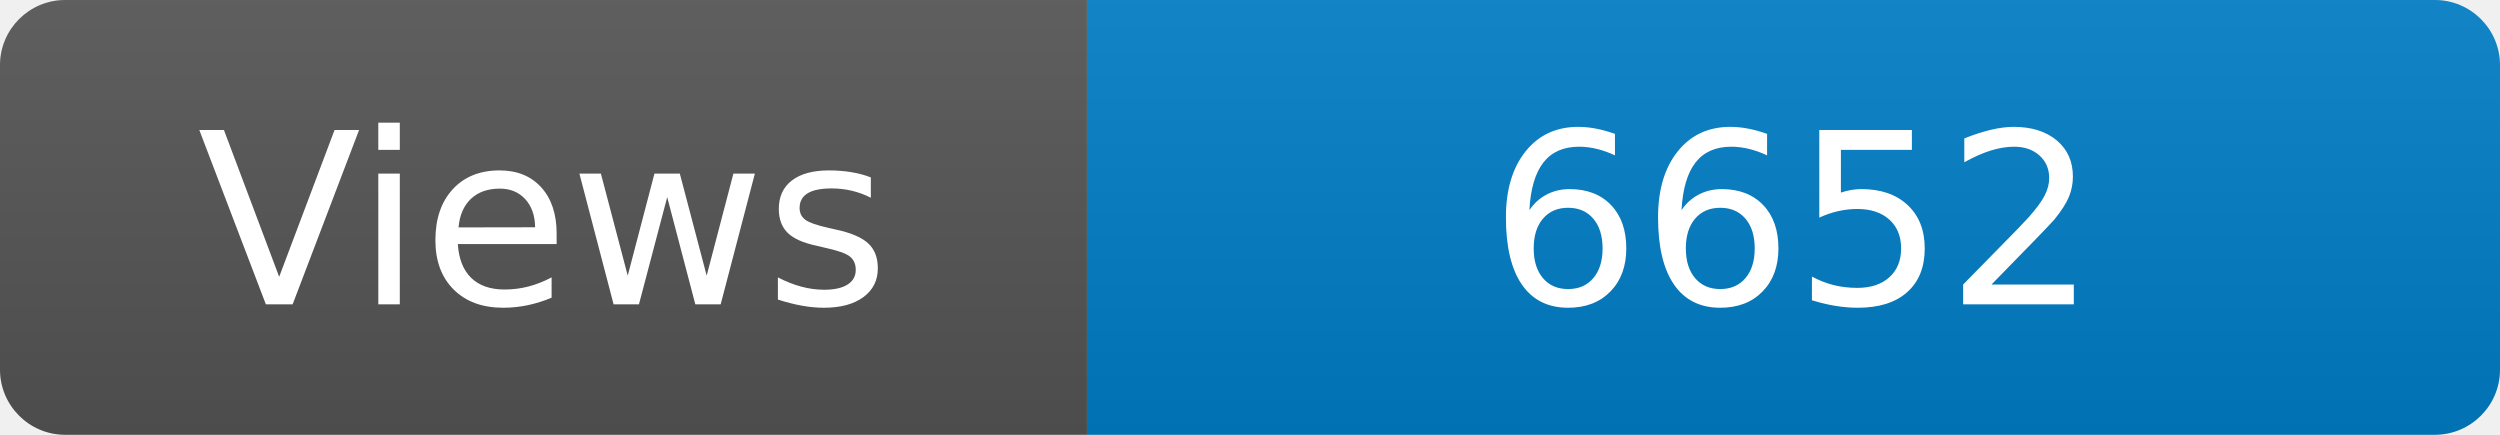
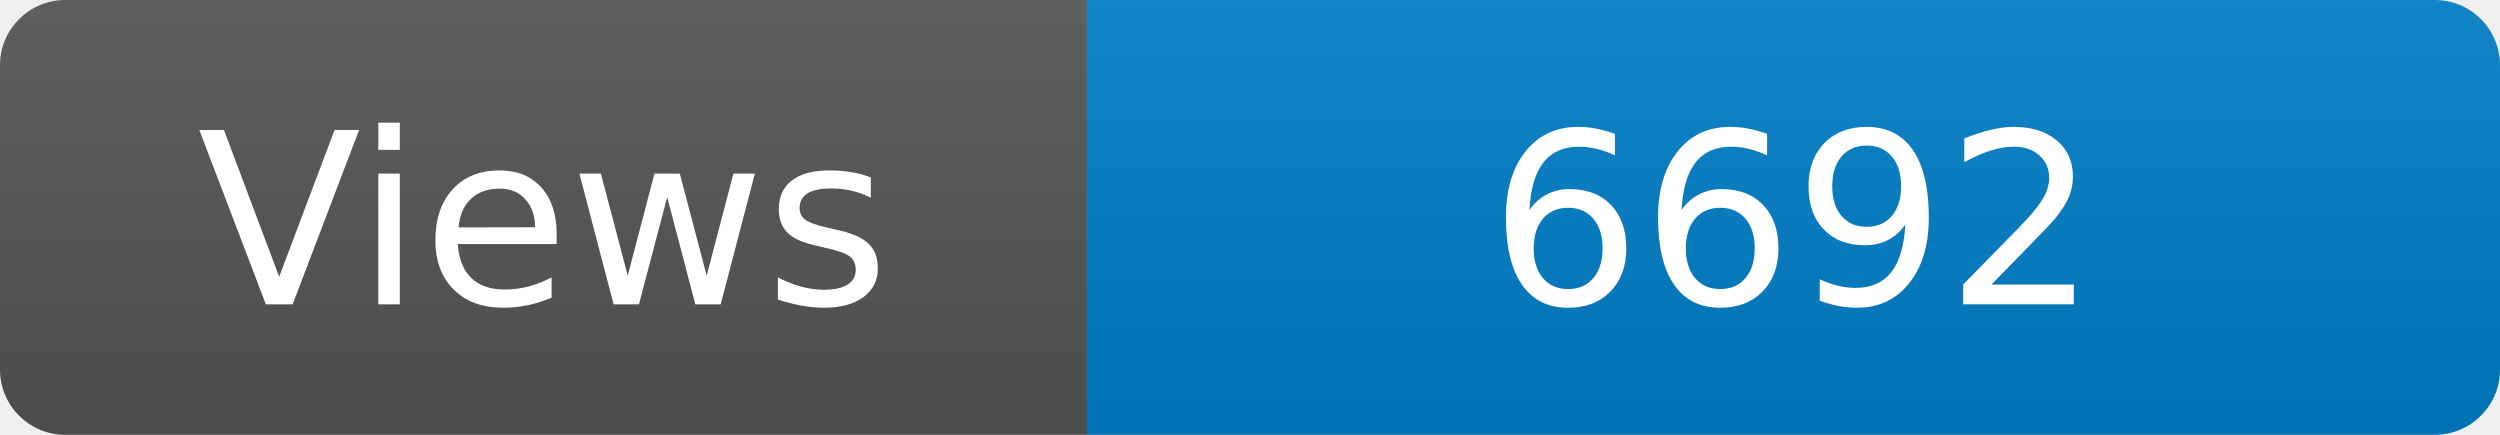
<svg xmlns="http://www.w3.org/2000/svg" width="115" height="20" role="img" aria-label="Maintained?: yes">
  <linearGradient id="s" x2="0" y2="100%">
    <stop offset="0" stop-color="#bbb" stop-opacity=".1" />
    <stop offset="1" stop-opacity=".1" />
  </linearGradient>
  <clipPath id="r">
    <rect width="115" height="20" rx="3" fill="#fff" />
  </clipPath>
  <g clip-path="url(#r)">
    <rect width="50" height="20" fill="#555" />
    <rect x="50" width="160" height="20" fill="#007ec6" />
    <rect width="115" height="20" fill="url(#s)" />
  </g>
  <g fill="#fff" text-anchor="middle" font-family="Verdana,Geneva,DejaVu Sans,sans-serif" font-size="110">
    <text x="250" y="140" transform="scale(.1)" fill="#fff">Views</text>
-     <text x="825" y="140" transform="scale(.1)" fill="#fff">6652</text>
+     <text x="825" y="140" transform="scale(.1)" fill="#fff">6692</text>
  </g>
</svg>
